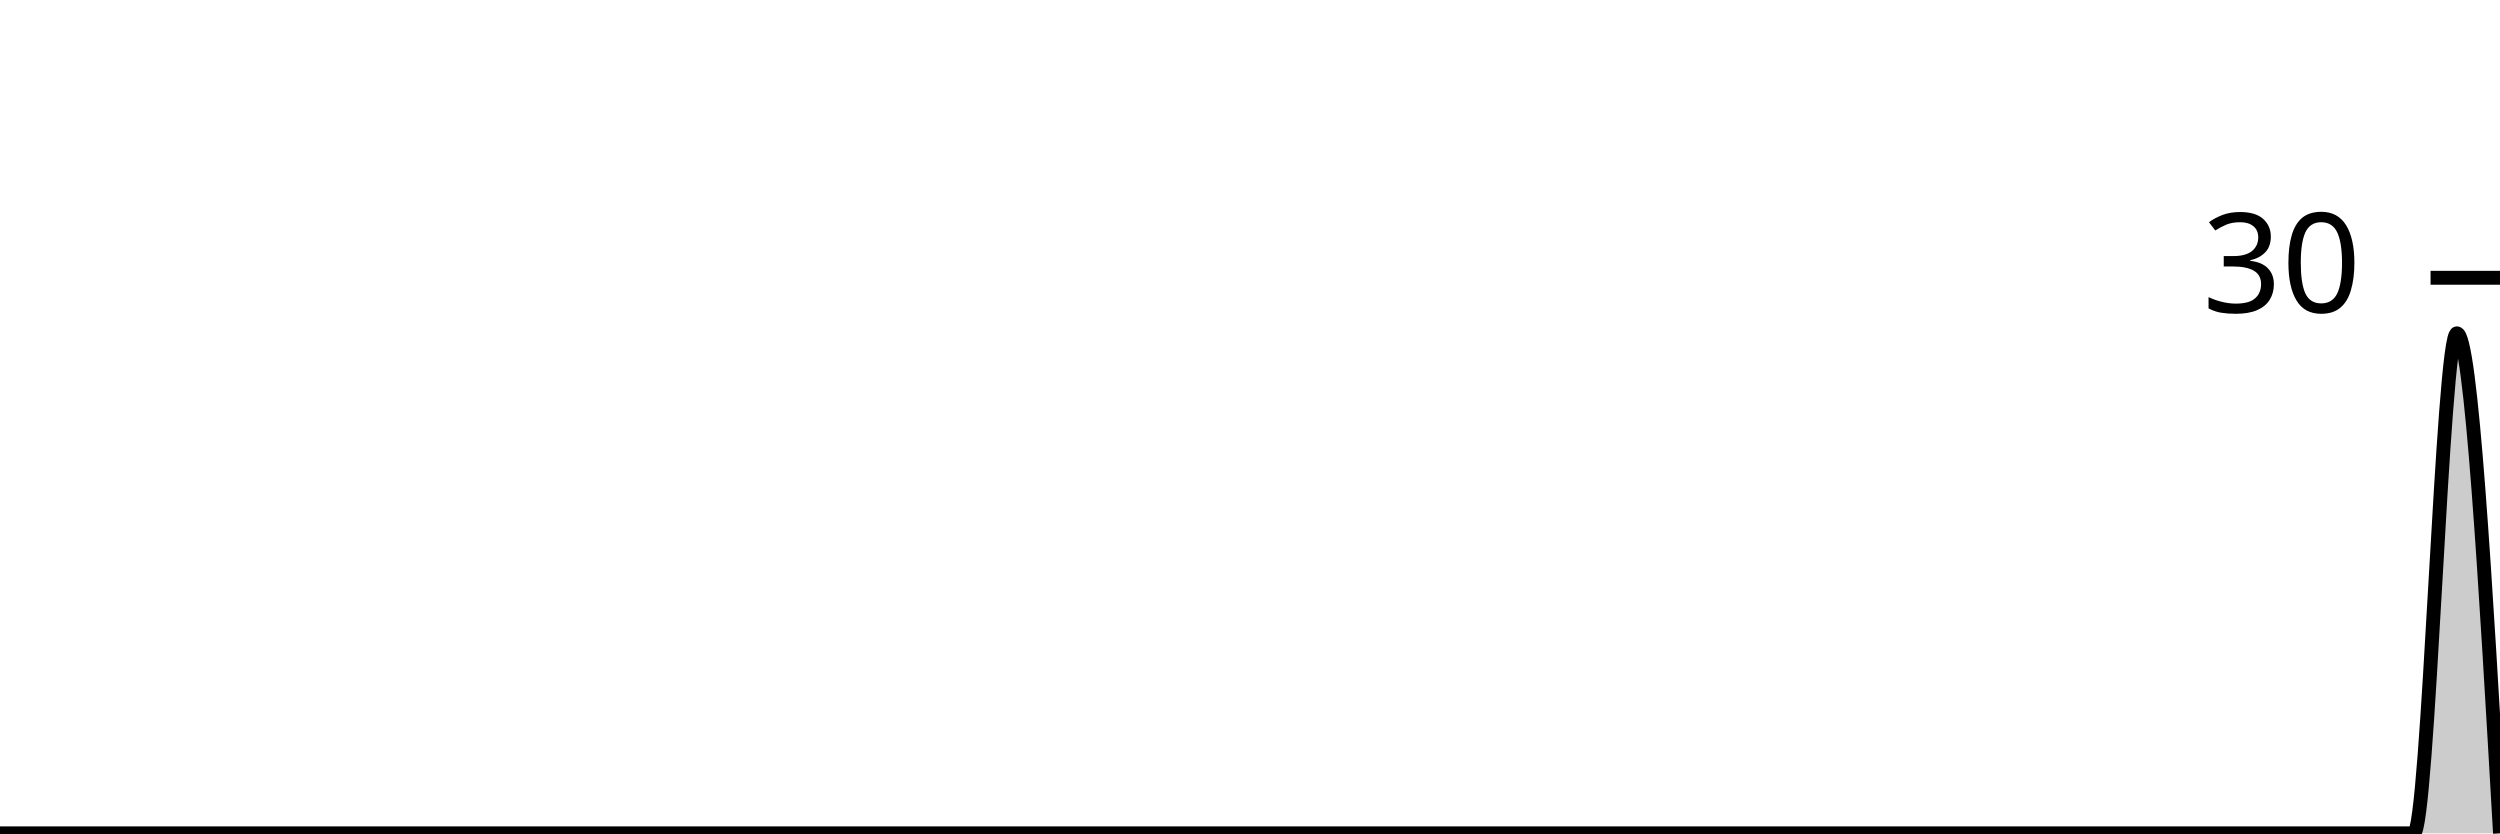
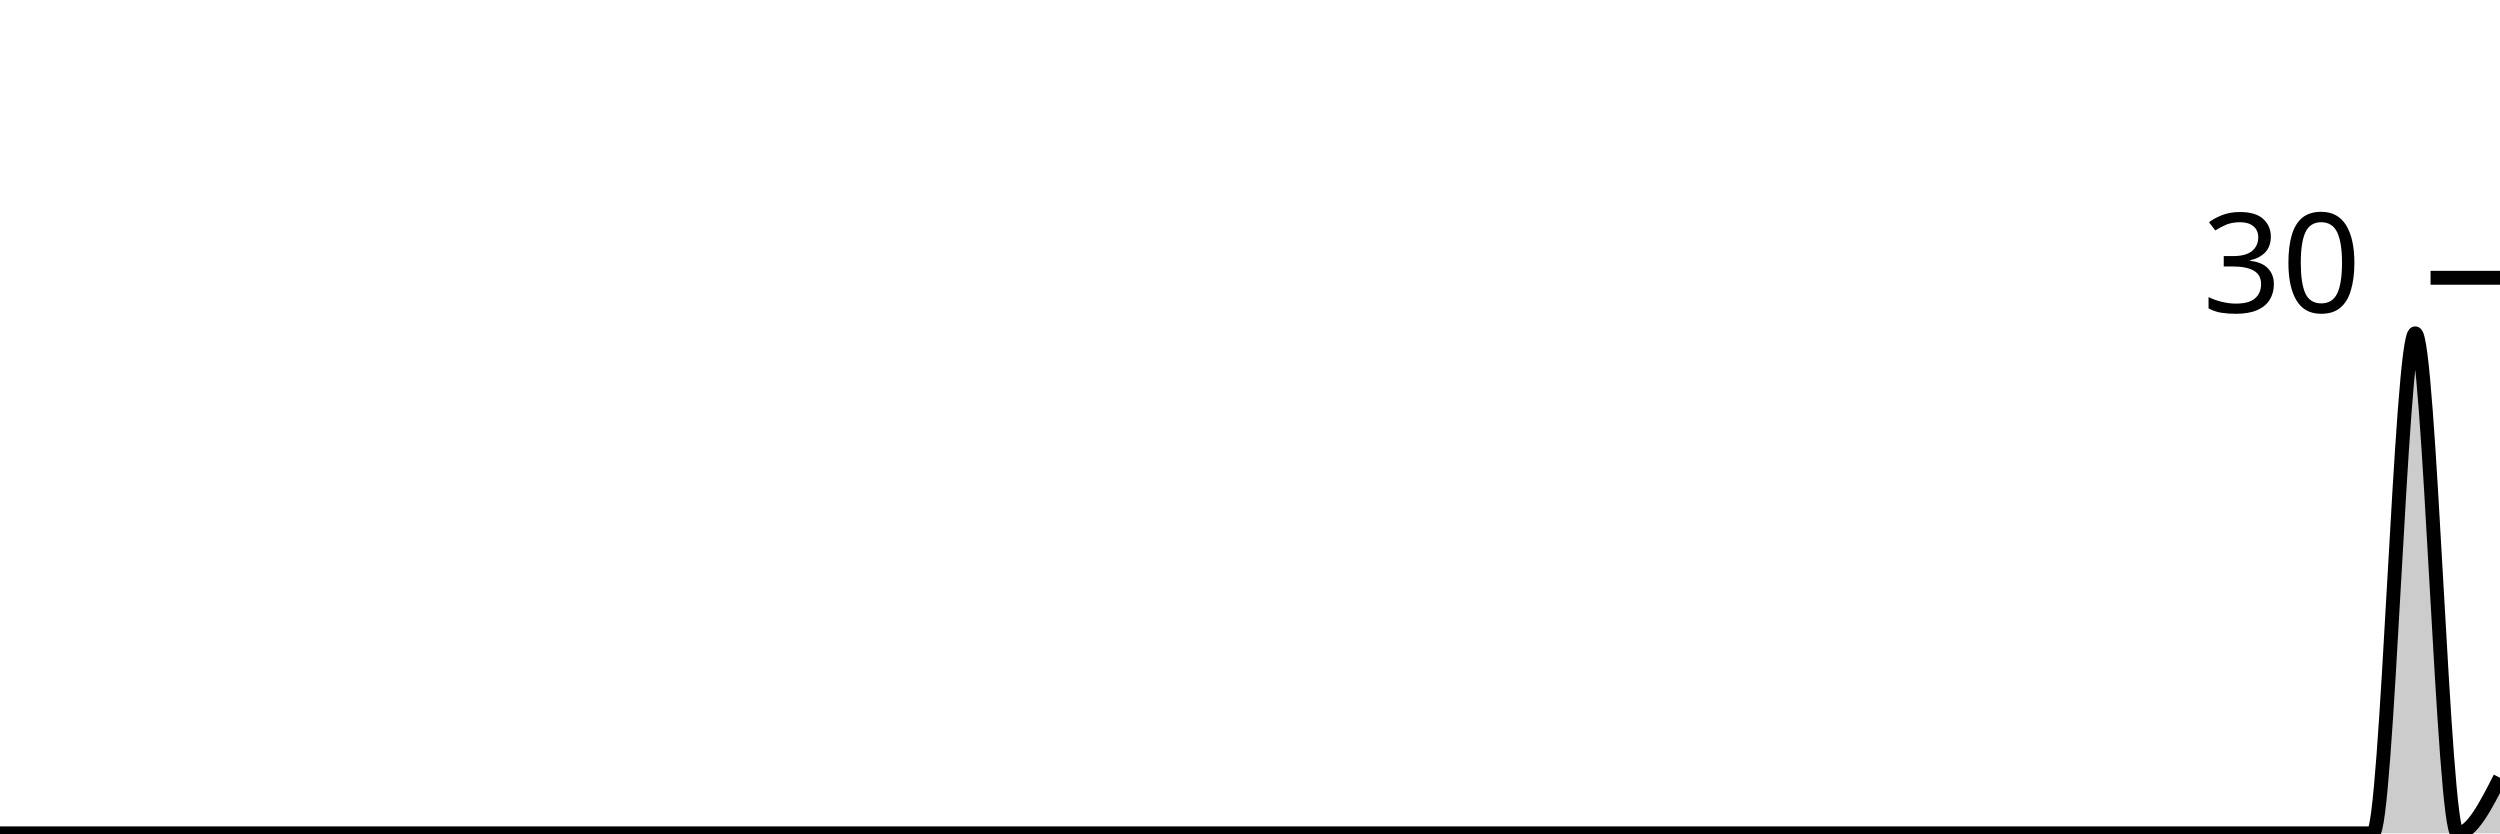
<svg xmlns="http://www.w3.org/2000/svg" viewBox="0 0 180 60">
  <g transform="translate(0,20)">
-     <path class="area" fill="rgba(0, 0, 0, 0.2)" d="M0,40C1.034,40,2.069,40,3.103,40C4.138,40,5.172,40,6.207,40C7.241,40,8.276,40,9.31,40C10.345,40,11.379,40,12.414,40C13.448,40,14.483,40,15.517,40C16.552,40,17.586,40,18.621,40C19.655,40,20.69,40,21.724,40C22.759,40,23.793,40,24.828,40C25.862,40,26.897,40,27.931,40C28.966,40,30,40,31.034,40C32.069,40,33.103,40,34.138,40C35.172,40,36.207,40,37.241,40C38.276,40,39.31,40,40.345,40C41.379,40,42.414,40,43.448,40C44.483,40,45.517,40,46.552,40C47.586,40,48.621,40,49.655,40C50.69,40,51.724,40,52.759,40C53.793,40,54.828,40,55.862,40C56.897,40,57.931,40,58.966,40C60,40,61.034,40,62.069,40C63.103,40,64.138,40,65.172,40C66.207,40,67.241,40,68.276,40C69.31,40,70.345,40,71.379,40C72.414,40,73.448,40,74.483,40C75.517,40,76.552,40,77.586,40C78.621,40,79.655,40,80.69,40C81.724,40,82.759,40,83.793,40C84.828,40,85.862,40,86.897,40C87.931,40,88.966,40,90,40C91.034,40,92.069,40,93.103,40C94.138,40,95.172,40,96.207,40C97.241,40,98.276,40,99.31,40C100.345,40,101.379,40,102.414,40C103.448,40,104.483,40,105.517,40C106.552,40,107.586,40,108.621,40C109.655,40,110.69,40,111.724,40C112.759,40,113.793,40,114.828,40C115.862,40,116.897,40,117.931,40C118.966,40,120,40,121.034,40C122.069,40,123.103,40,124.138,40C125.172,40,126.207,40,127.241,40C128.276,40,129.31,40,130.345,40C131.379,40,132.414,40,133.448,40C134.483,40,135.517,40,136.552,40C137.586,40,138.621,40,139.655,40C140.69,40,141.724,40,142.759,40C143.793,40,144.828,40,145.862,40C146.897,40,147.931,40,148.966,40C150,40,151.034,40,152.069,40C153.103,40,154.138,40,155.172,40C156.207,40,157.241,40,158.276,40C159.31,40,160.345,40,161.379,40C162.414,40,163.448,40,164.483,40C165.517,40,166.552,40,167.586,40C168.621,40,169.655,40,170.69,40C171.724,40,172.759,40,173.793,40C174.828,40,175.862,4,176.897,4C177.931,4,178.966,22,180,40L180,40C178.966,40,177.931,40,176.897,40C175.862,40,174.828,40,173.793,40C172.759,40,171.724,40,170.69,40C169.655,40,168.621,40,167.586,40C166.552,40,165.517,40,164.483,40C163.448,40,162.414,40,161.379,40C160.345,40,159.31,40,158.276,40C157.241,40,156.207,40,155.172,40C154.138,40,153.103,40,152.069,40C151.034,40,150,40,148.966,40C147.931,40,146.897,40,145.862,40C144.828,40,143.793,40,142.759,40C141.724,40,140.69,40,139.655,40C138.621,40,137.586,40,136.552,40C135.517,40,134.483,40,133.448,40C132.414,40,131.379,40,130.345,40C129.31,40,128.276,40,127.241,40C126.207,40,125.172,40,124.138,40C123.103,40,122.069,40,121.034,40C120,40,118.966,40,117.931,40C116.897,40,115.862,40,114.828,40C113.793,40,112.759,40,111.724,40C110.69,40,109.655,40,108.621,40C107.586,40,106.552,40,105.517,40C104.483,40,103.448,40,102.414,40C101.379,40,100.345,40,99.31,40C98.276,40,97.241,40,96.207,40C95.172,40,94.138,40,93.103,40C92.069,40,91.034,40,90,40C88.966,40,87.931,40,86.897,40C85.862,40,84.828,40,83.793,40C82.759,40,81.724,40,80.69,40C79.655,40,78.621,40,77.586,40C76.552,40,75.517,40,74.483,40C73.448,40,72.414,40,71.379,40C70.345,40,69.31,40,68.276,40C67.241,40,66.207,40,65.172,40C64.138,40,63.103,40,62.069,40C61.034,40,60,40,58.966,40C57.931,40,56.897,40,55.862,40C54.828,40,53.793,40,52.759,40C51.724,40,50.69,40,49.655,40C48.621,40,47.586,40,46.552,40C45.517,40,44.483,40,43.448,40C42.414,40,41.379,40,40.345,40C39.31,40,38.276,40,37.241,40C36.207,40,35.172,40,34.138,40C33.103,40,32.069,40,31.034,40C30,40,28.966,40,27.931,40C26.897,40,25.862,40,24.828,40C23.793,40,22.759,40,21.724,40C20.69,40,19.655,40,18.621,40C17.586,40,16.552,40,15.517,40C14.483,40,13.448,40,12.414,40C11.379,40,10.345,40,9.31,40C8.276,40,7.241,40,6.207,40C5.172,40,4.138,40,3.103,40C2.069,40,1.034,40,0,40Z" />
-     <path class="line" stroke="black" fill="none" d="M0,40C1.034,40,2.069,40,3.103,40C4.138,40,5.172,40,6.207,40C7.241,40,8.276,40,9.31,40C10.345,40,11.379,40,12.414,40C13.448,40,14.483,40,15.517,40C16.552,40,17.586,40,18.621,40C19.655,40,20.69,40,21.724,40C22.759,40,23.793,40,24.828,40C25.862,40,26.897,40,27.931,40C28.966,40,30,40,31.034,40C32.069,40,33.103,40,34.138,40C35.172,40,36.207,40,37.241,40C38.276,40,39.31,40,40.345,40C41.379,40,42.414,40,43.448,40C44.483,40,45.517,40,46.552,40C47.586,40,48.621,40,49.655,40C50.69,40,51.724,40,52.759,40C53.793,40,54.828,40,55.862,40C56.897,40,57.931,40,58.966,40C60,40,61.034,40,62.069,40C63.103,40,64.138,40,65.172,40C66.207,40,67.241,40,68.276,40C69.31,40,70.345,40,71.379,40C72.414,40,73.448,40,74.483,40C75.517,40,76.552,40,77.586,40C78.621,40,79.655,40,80.69,40C81.724,40,82.759,40,83.793,40C84.828,40,85.862,40,86.897,40C87.931,40,88.966,40,90,40C91.034,40,92.069,40,93.103,40C94.138,40,95.172,40,96.207,40C97.241,40,98.276,40,99.31,40C100.345,40,101.379,40,102.414,40C103.448,40,104.483,40,105.517,40C106.552,40,107.586,40,108.621,40C109.655,40,110.69,40,111.724,40C112.759,40,113.793,40,114.828,40C115.862,40,116.897,40,117.931,40C118.966,40,120,40,121.034,40C122.069,40,123.103,40,124.138,40C125.172,40,126.207,40,127.241,40C128.276,40,129.31,40,130.345,40C131.379,40,132.414,40,133.448,40C134.483,40,135.517,40,136.552,40C137.586,40,138.621,40,139.655,40C140.69,40,141.724,40,142.759,40C143.793,40,144.828,40,145.862,40C146.897,40,147.931,40,148.966,40C150,40,151.034,40,152.069,40C153.103,40,154.138,40,155.172,40C156.207,40,157.241,40,158.276,40C159.31,40,160.345,40,161.379,40C162.414,40,163.448,40,164.483,40C165.517,40,166.552,40,167.586,40C168.621,40,169.655,40,170.69,40C171.724,40,172.759,40,173.793,40C174.828,40,175.862,4,176.897,4C177.931,4,178.966,22,180,40" />
+     <path class="area" fill="rgba(0, 0, 0, 0.2)" d="M0,40C1.017,40,2.034,40,3.051,40C4.068,40,5.085,40,6.102,40C7.119,40,8.136,40,9.153,40C10.169,40,11.186,40,12.203,40C13.22,40,14.237,40,15.254,40C16.271,40,17.288,40,18.305,40C19.322,40,20.339,40,21.356,40C22.373,40,23.39,40,24.407,40C25.424,40,26.441,40,27.458,40C28.475,40,29.492,40,30.508,40C31.525,40,32.542,40,33.559,40C34.576,40,35.593,40,36.61,40C37.627,40,38.644,40,39.661,40C40.678,40,41.695,40,42.712,40C43.729,40,44.746,40,45.763,40C46.78,40,47.797,40,48.814,40C49.831,40,50.847,40,51.864,40C52.881,40,53.898,40,54.915,40C55.932,40,56.949,40,57.966,40C58.983,40,60,40,61.017,40C62.034,40,63.051,40,64.068,40C65.085,40,66.102,40,67.119,40C68.136,40,69.153,40,70.169,40C71.186,40,72.203,40,73.22,40C74.237,40,75.254,40,76.271,40C77.288,40,78.305,40,79.322,40C80.339,40,81.356,40,82.373,40C83.39,40,84.407,40,85.424,40C86.441,40,87.458,40,88.475,40C89.492,40,90.508,40,91.525,40C92.542,40,93.559,40,94.576,40C95.593,40,96.61,40,97.627,40C98.644,40,99.661,40,100.678,40C101.695,40,102.712,40,103.729,40C104.746,40,105.763,40,106.78,40C107.797,40,108.814,40,109.831,40C110.847,40,111.864,40,112.881,40C113.898,40,114.915,40,115.932,40C116.949,40,117.966,40,118.983,40C120,40,121.017,40,122.034,40C123.051,40,124.068,40,125.085,40C126.102,40,127.119,40,128.136,40C129.153,40,130.169,40,131.186,40C132.203,40,133.22,40,134.237,40C135.254,40,136.271,40,137.288,40C138.305,40,139.322,40,140.339,40C141.356,40,142.373,40,143.39,40C144.407,40,145.424,40,146.441,40C147.458,40,148.475,40,149.492,40C150.508,40,151.525,40,152.542,40C153.559,40,154.576,40,155.593,40C156.61,40,157.627,40,158.644,40C159.661,40,160.678,40,161.695,40C162.712,40,163.729,40,164.746,40C165.763,40,166.78,40,167.797,40C168.814,40,169.831,40,170.847,40C171.864,40,172.881,4,173.898,4C174.915,4,175.932,40,176.949,40C177.966,40,178.983,38,180,36L180,40C178.983,40,177.966,40,176.949,40C175.932,40,174.915,40,173.898,40C172.881,40,171.864,40,170.847,40C169.831,40,168.814,40,167.797,40C166.78,40,165.763,40,164.746,40C163.729,40,162.712,40,161.695,40C160.678,40,159.661,40,158.644,40C157.627,40,156.61,40,155.593,40C154.576,40,153.559,40,152.542,40C151.525,40,150.508,40,149.492,40C148.475,40,147.458,40,146.441,40C145.424,40,144.407,40,143.39,40C142.373,40,141.356,40,140.339,40C139.322,40,138.305,40,137.288,40C136.271,40,135.254,40,134.237,40C133.22,40,132.203,40,131.186,40C130.169,40,129.153,40,128.136,40C127.119,40,126.102,40,125.085,40C124.068,40,123.051,40,122.034,40C121.017,40,120,40,118.983,40C117.966,40,116.949,40,115.932,40C114.915,40,113.898,40,112.881,40C111.864,40,110.847,40,109.831,40C108.814,40,107.797,40,106.78,40C105.763,40,104.746,40,103.729,40C102.712,40,101.695,40,100.678,40C99.661,40,98.644,40,97.627,40C96.61,40,95.593,40,94.576,40C93.559,40,92.542,40,91.525,40C90.508,40,89.492,40,88.475,40C87.458,40,86.441,40,85.424,40C84.407,40,83.39,40,82.373,40C81.356,40,80.339,40,79.322,40C78.305,40,77.288,40,76.271,40C75.254,40,74.237,40,73.22,40C72.203,40,71.186,40,70.169,40C69.153,40,68.136,40,67.119,40C66.102,40,65.085,40,64.068,40C63.051,40,62.034,40,61.017,40C60,40,58.983,40,57.966,40C56.949,40,55.932,40,54.915,40C53.898,40,52.881,40,51.864,40C50.847,40,49.831,40,48.814,40C47.797,40,46.78,40,45.763,40C44.746,40,43.729,40,42.712,40C41.695,40,40.678,40,39.661,40C38.644,40,37.627,40,36.61,40C35.593,40,34.576,40,33.559,40C32.542,40,31.525,40,30.508,40C29.492,40,28.475,40,27.458,40C26.441,40,25.424,40,24.407,40C23.39,40,22.373,40,21.356,40C20.339,40,19.322,40,18.305,40C17.288,40,16.271,40,15.254,40C14.237,40,13.22,40,12.203,40C11.186,40,10.169,40,9.153,40C8.136,40,7.119,40,6.102,40C5.085,40,4.068,40,3.051,40C2.034,40,1.017,40,0,40Z" />
+     <path class="line" stroke="black" fill="none" d="M0,40C1.017,40,2.034,40,3.051,40C4.068,40,5.085,40,6.102,40C7.119,40,8.136,40,9.153,40C10.169,40,11.186,40,12.203,40C13.22,40,14.237,40,15.254,40C16.271,40,17.288,40,18.305,40C19.322,40,20.339,40,21.356,40C22.373,40,23.39,40,24.407,40C25.424,40,26.441,40,27.458,40C28.475,40,29.492,40,30.508,40C31.525,40,32.542,40,33.559,40C34.576,40,35.593,40,36.61,40C37.627,40,38.644,40,39.661,40C40.678,40,41.695,40,42.712,40C43.729,40,44.746,40,45.763,40C46.78,40,47.797,40,48.814,40C49.831,40,50.847,40,51.864,40C52.881,40,53.898,40,54.915,40C55.932,40,56.949,40,57.966,40C58.983,40,60,40,61.017,40C62.034,40,63.051,40,64.068,40C65.085,40,66.102,40,67.119,40C68.136,40,69.153,40,70.169,40C71.186,40,72.203,40,73.22,40C74.237,40,75.254,40,76.271,40C77.288,40,78.305,40,79.322,40C80.339,40,81.356,40,82.373,40C83.39,40,84.407,40,85.424,40C86.441,40,87.458,40,88.475,40C89.492,40,90.508,40,91.525,40C92.542,40,93.559,40,94.576,40C95.593,40,96.61,40,97.627,40C98.644,40,99.661,40,100.678,40C101.695,40,102.712,40,103.729,40C104.746,40,105.763,40,106.78,40C107.797,40,108.814,40,109.831,40C110.847,40,111.864,40,112.881,40C113.898,40,114.915,40,115.932,40C116.949,40,117.966,40,118.983,40C120,40,121.017,40,122.034,40C123.051,40,124.068,40,125.085,40C126.102,40,127.119,40,128.136,40C129.153,40,130.169,40,131.186,40C132.203,40,133.22,40,134.237,40C135.254,40,136.271,40,137.288,40C138.305,40,139.322,40,140.339,40C141.356,40,142.373,40,143.39,40C144.407,40,145.424,40,146.441,40C147.458,40,148.475,40,149.492,40C150.508,40,151.525,40,152.542,40C153.559,40,154.576,40,155.593,40C156.61,40,157.627,40,158.644,40C159.661,40,160.678,40,161.695,40C162.712,40,163.729,40,164.746,40C165.763,40,166.78,40,167.797,40C168.814,40,169.831,40,170.847,40C171.864,40,172.881,4,173.898,4C174.915,4,175.932,40,176.949,40C177.966,40,178.983,38,180,36" />
    <path class="axis-ceiling" stroke-width="1" stroke="black" fill="none" d="M175,0L180,0" />
    <text class="axis-ceiling-label" font-family="sans-serif" text-anchor="end" font-size="10px" x="170" y="2.5">30</text>
  </g>
</svg>
